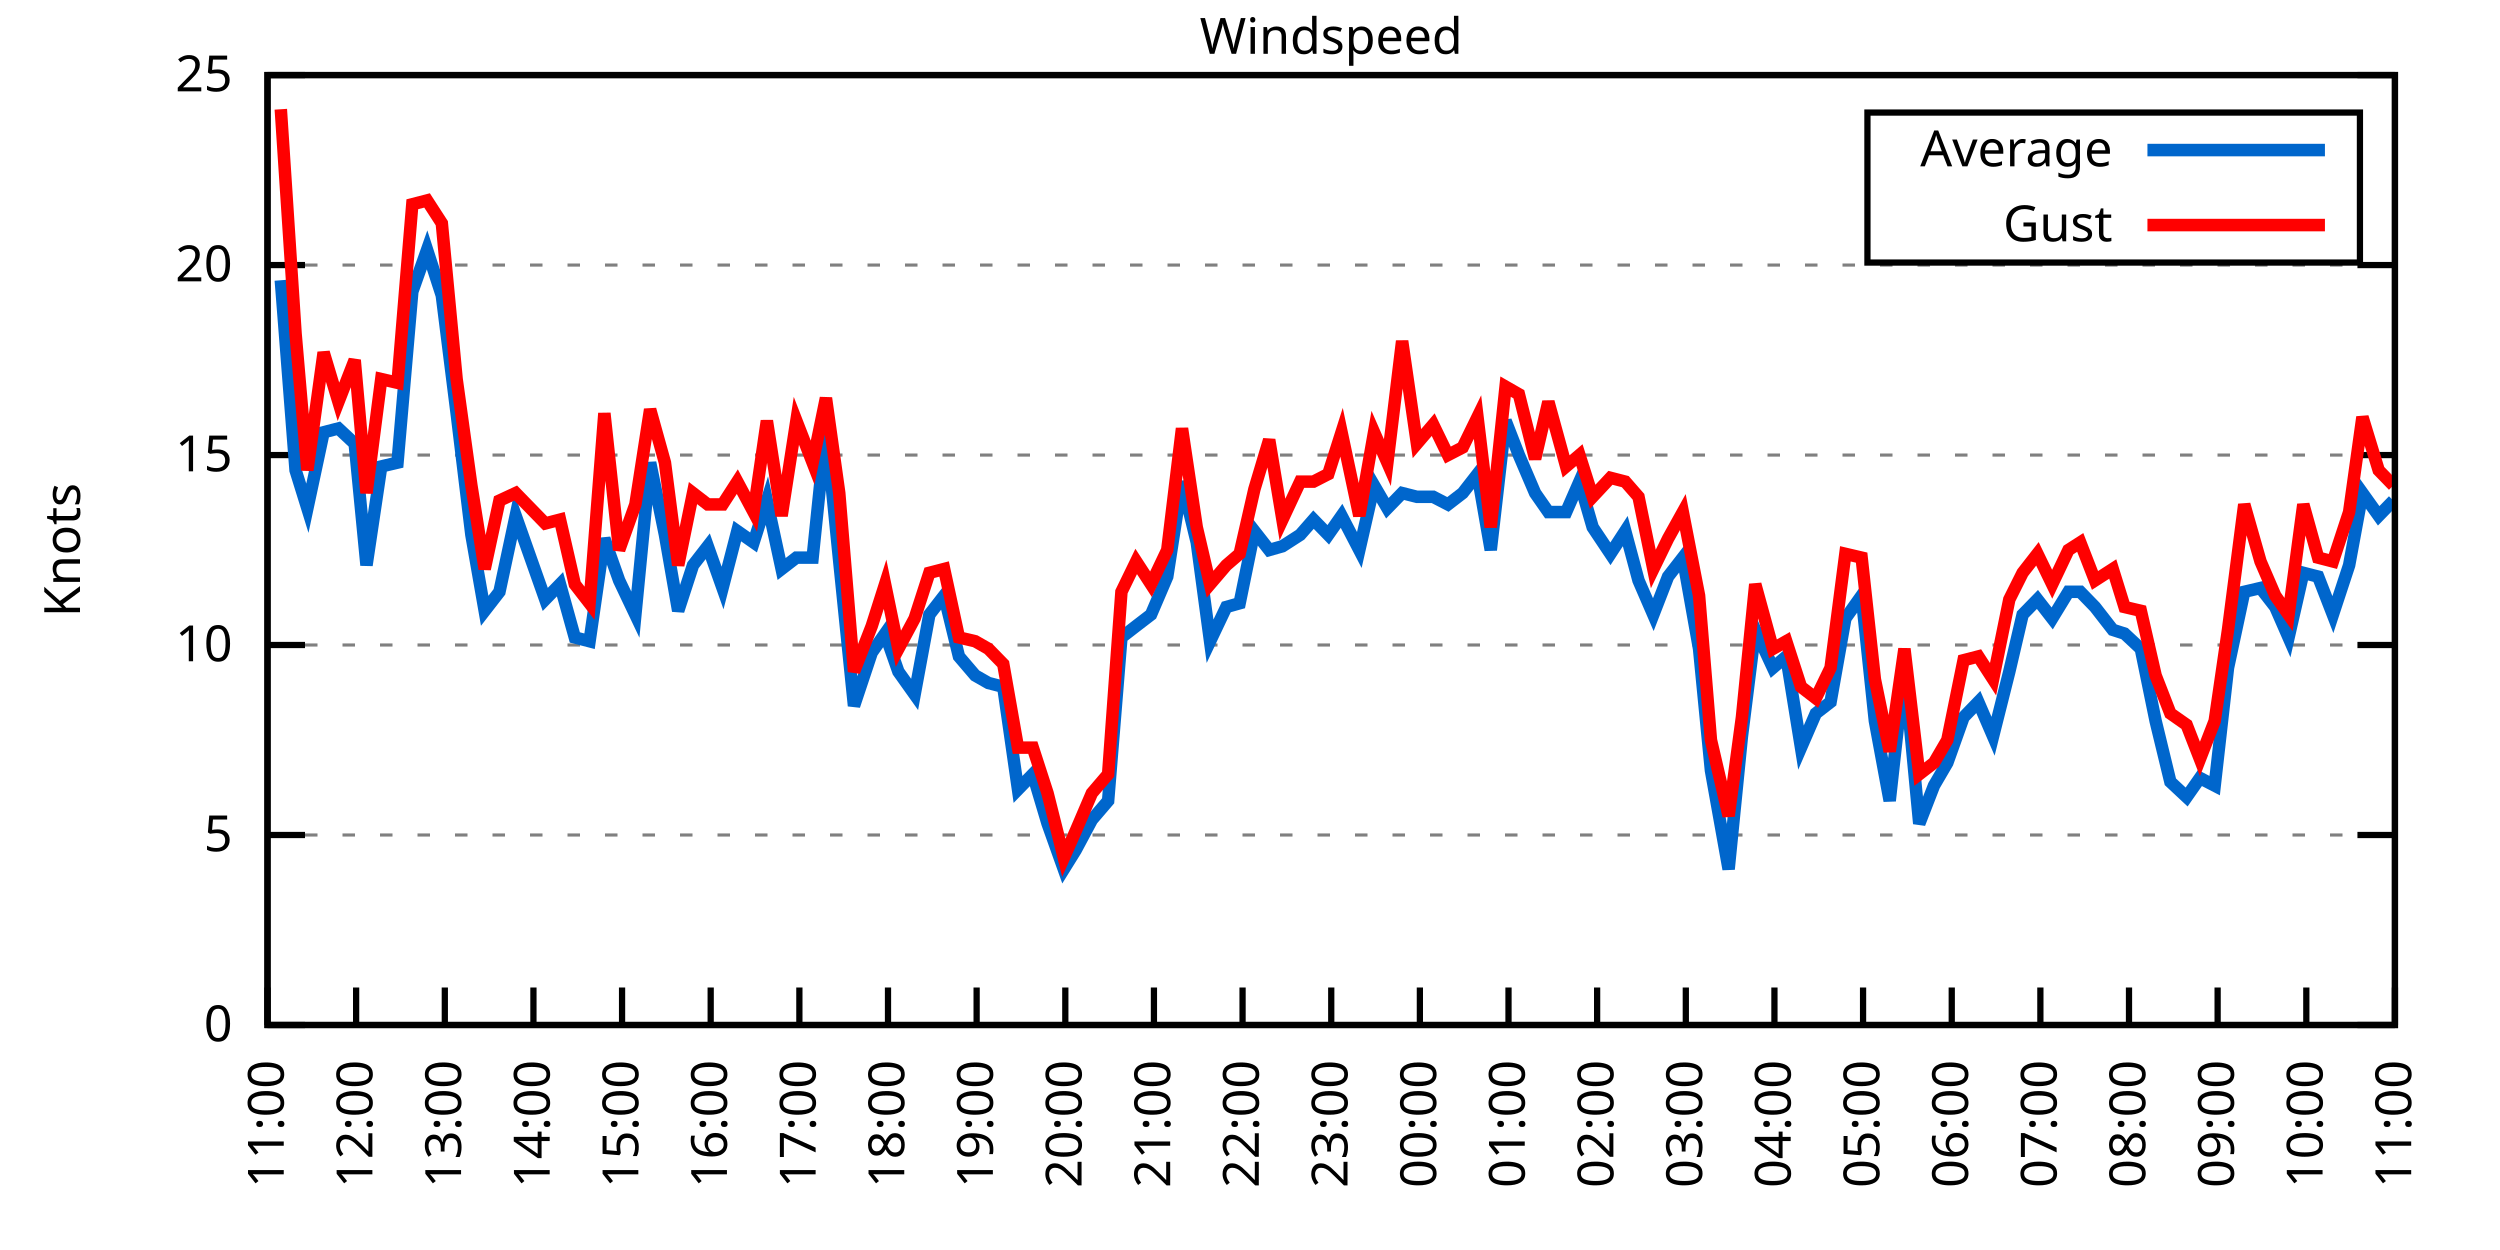
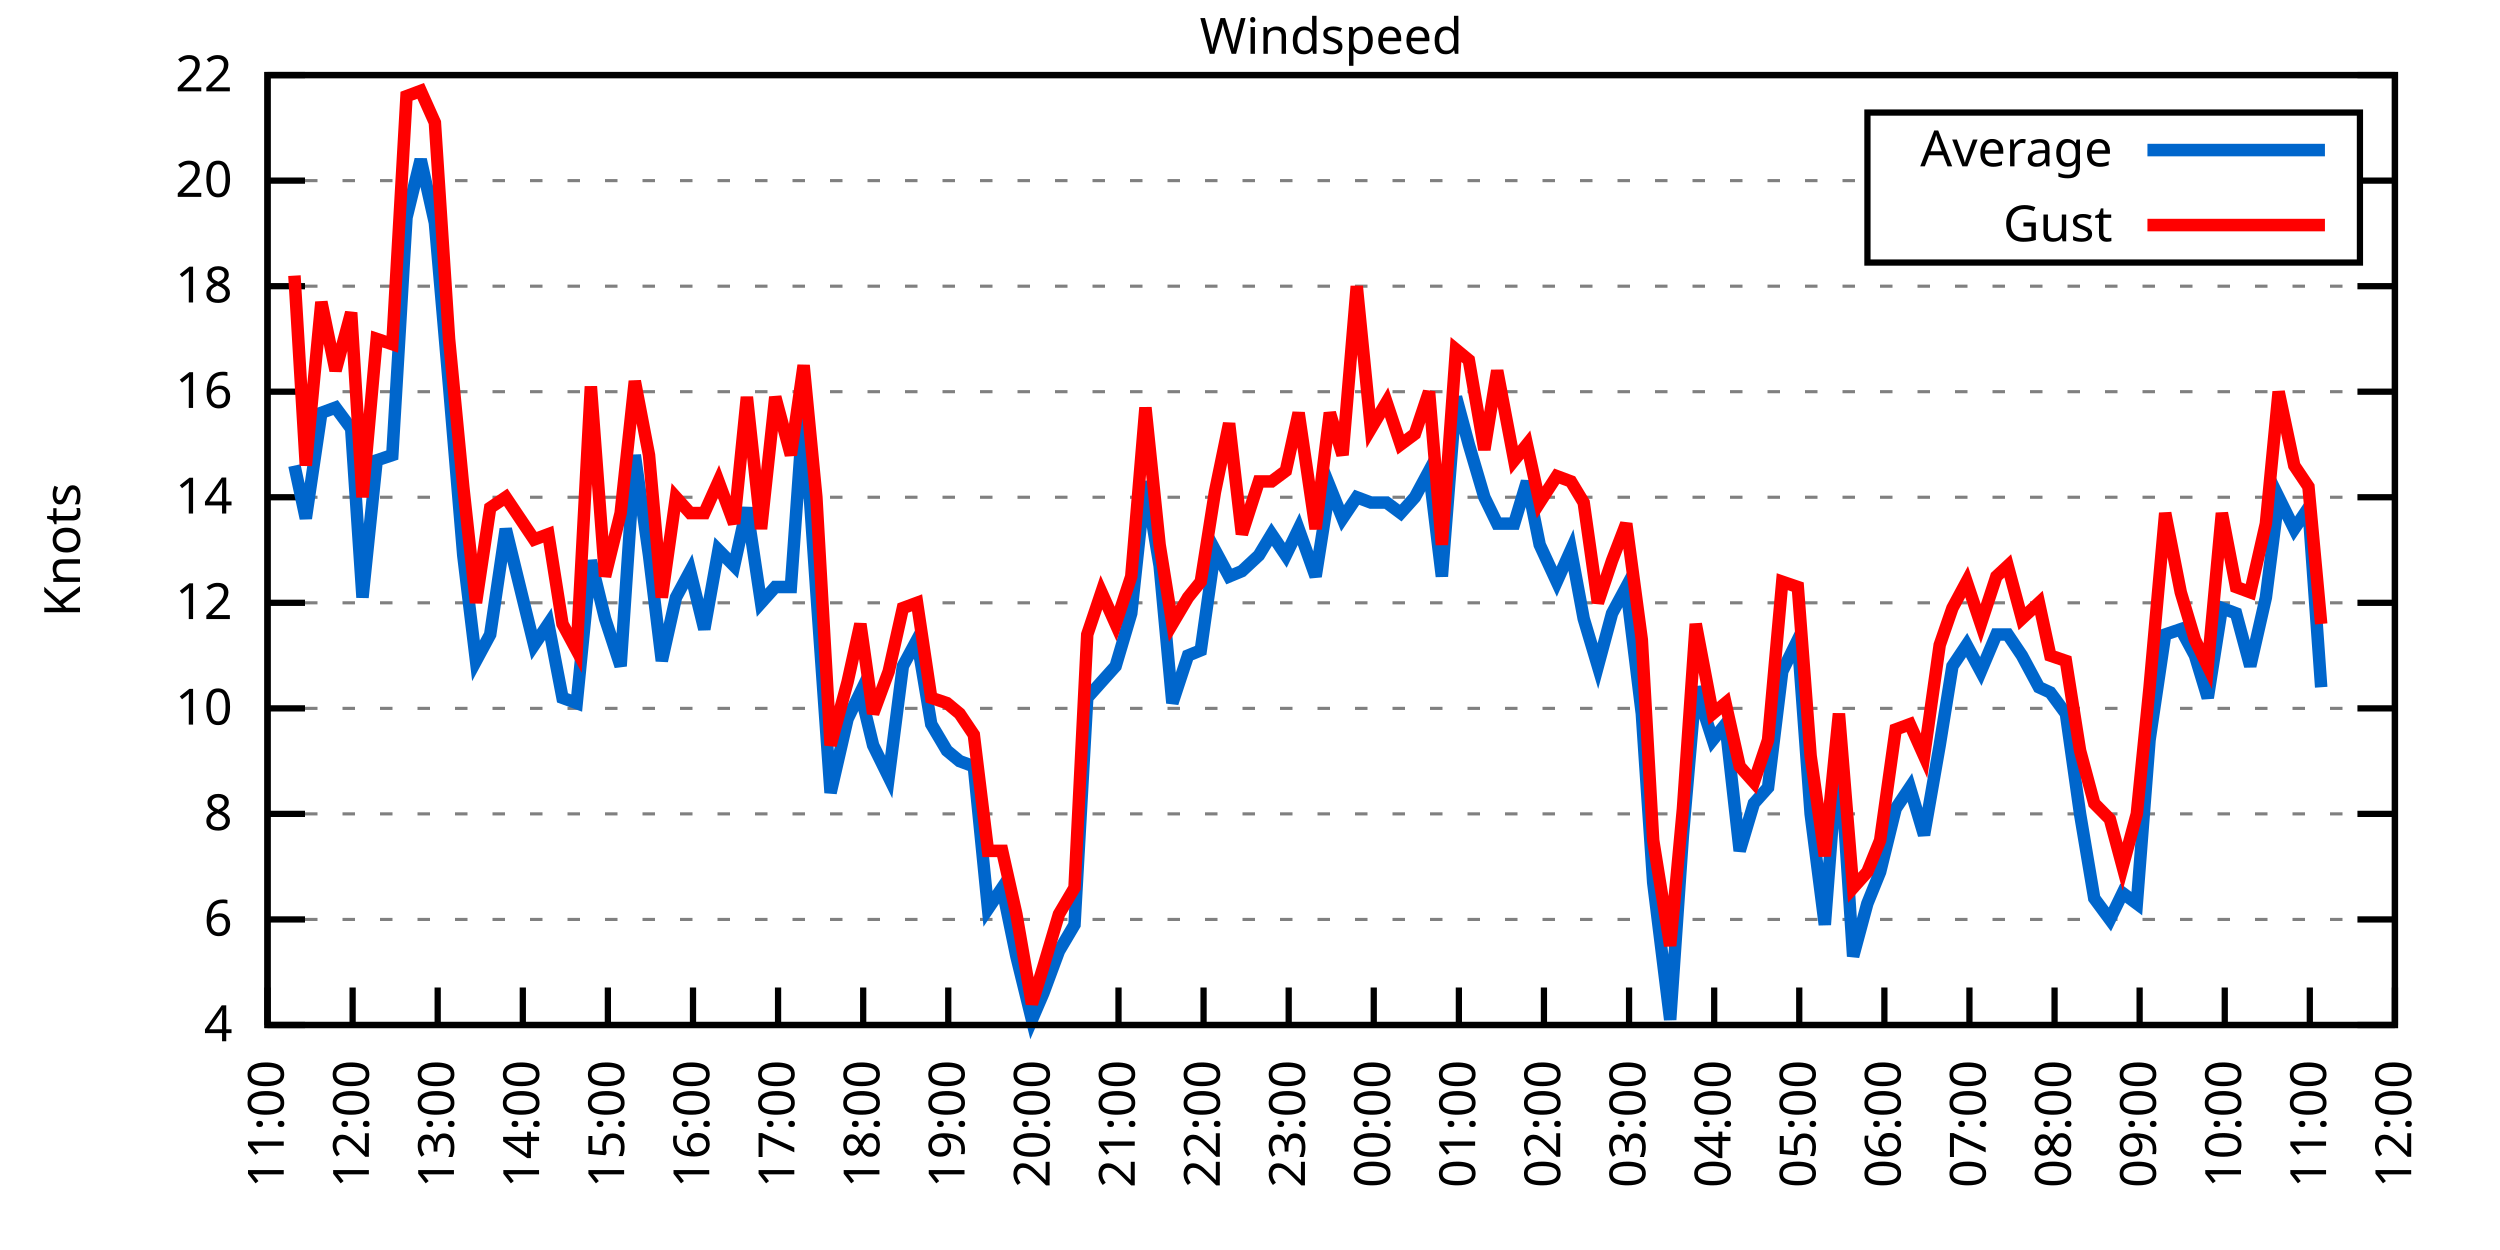
<svg xmlns="http://www.w3.org/2000/svg" xmlns:xlink="http://www.w3.org/1999/xlink" width="400" height="200" viewBox="0 0 400 200">
  <g id="gnuplot_canvas">
    <rect x="0" y="0" width="400" height="200" fill="none" />
    <defs>
      <circle id="gpDot" r="0.5" stroke-width="0.5" stroke="currentColor" />
      <path id="gpPt0" stroke-width="0.333" stroke="currentColor" d="M-1,0 h2 M0,-1 v2" />
      <path id="gpPt1" stroke-width="0.333" stroke="currentColor" d="M-1,-1 L1,1 M1,-1 L-1,1" />
      <path id="gpPt2" stroke-width="0.333" stroke="currentColor" d="M-1,0 L1,0 M0,-1 L0,1 M-1,-1 L1,1 M-1,1 L1,-1" />
      <rect id="gpPt3" stroke-width="0.333" stroke="currentColor" x="-1" y="-1" width="2" height="2" />
      <rect id="gpPt4" stroke-width="0.333" stroke="currentColor" fill="currentColor" x="-1" y="-1" width="2" height="2" />
      <circle id="gpPt5" stroke-width="0.333" stroke="currentColor" cx="0" cy="0" r="1" />
      <use xlink:href="#gpPt5" id="gpPt6" fill="currentColor" stroke="none" />
      <path id="gpPt7" stroke-width="0.333" stroke="currentColor" d="M0,-1.33 L-1.33,0.67 L1.33,0.67 z" />
      <use xlink:href="#gpPt7" id="gpPt8" fill="currentColor" stroke="none" />
      <use xlink:href="#gpPt7" id="gpPt9" stroke="currentColor" transform="rotate(180)" />
      <use xlink:href="#gpPt9" id="gpPt10" fill="currentColor" stroke="none" />
      <use xlink:href="#gpPt3" id="gpPt11" stroke="currentColor" transform="rotate(45)" />
      <use xlink:href="#gpPt11" id="gpPt12" fill="currentColor" stroke="none" />
      <path id="gpPt13" stroke-width="0.333" stroke="currentColor" d="M0,1.330 L1.265,0.411 L0.782,-1.067 L-0.782,-1.076 L-1.265,0.411 z" />
      <use xlink:href="#gpPt13" id="gpPt14" fill="currentColor" stroke="none" />
      <filter id="textbox" filterUnits="objectBoundingBox" x="0" y="0" height="1" width="1">
        <feFlood flood-color="white" flood-opacity="1" result="bgnd" />
        <feComposite in="SourceGraphic" in2="bgnd" operator="atop" />
      </filter>
      <filter id="greybox" filterUnits="objectBoundingBox" x="0" y="0" height="1" width="1">
        <feFlood flood-color="lightgrey" flood-opacity="1" result="grey" />
        <feComposite in="SourceGraphic" in2="grey" operator="atop" />
      </filter>
    </defs>
    <g fill="none" color="white" stroke="currentColor" stroke-width="1.00" stroke-linecap="butt" stroke-linejoin="miter">
</g>
    <g fill="none" color="black" stroke="currentColor" stroke-width="1.00" stroke-linecap="butt" stroke-linejoin="miter">
      <g stroke="none" shape-rendering="crispEdges">
        <polygon fill="rgb(255, 255, 255)" points="42.80,164.00 383.18,164.00 383.18,12.02 42.80,12.02 " />
      </g>
    </g>
    <g fill="none" color="black" stroke="currentColor" stroke-width="1.00" stroke-linecap="butt" stroke-linejoin="miter">
</g>
    <g fill="none" color="black" stroke="black" stroke-width="0.50" stroke-linecap="butt" stroke-linejoin="miter">
</g>
    <g fill="none" color="gray" stroke="currentColor" stroke-width="0.50" stroke-linecap="butt" stroke-linejoin="miter">
      <path stroke="gray" stroke-dasharray="2,4" class="gridline" d="M42.80,164.00 L383.19,164.00  " />
    </g>
    <g fill="none" color="gray" stroke="gray" stroke-width="1.00" stroke-linecap="butt" stroke-linejoin="miter">
</g>
    <g fill="none" color="black" stroke="currentColor" stroke-width="1.00" stroke-linecap="butt" stroke-linejoin="miter">
      <path stroke="black" d="M42.80,164.00 L48.80,164.00 M383.19,164.00 L377.19,164.00  " />
      <g transform="translate(37.20,166.60)" stroke="none" fill="black" font-family="Sans" font-size="8.00" text-anchor="end">
        <text>
-           <tspan font-family="Sans"> 0</tspan>
-         </text>
-       </g>
-     </g>
-     <g fill="none" color="black" stroke="currentColor" stroke-width="1.00" stroke-linecap="butt" stroke-linejoin="miter">
- </g>
-     <g fill="none" color="black" stroke="black" stroke-width="0.50" stroke-linecap="butt" stroke-linejoin="miter">
- </g>
-     <g fill="none" color="gray" stroke="currentColor" stroke-width="0.50" stroke-linecap="butt" stroke-linejoin="miter">
-       <path stroke="gray" stroke-dasharray="2,4" class="gridline" d="M42.80,133.60 L383.19,133.60  " />
-     </g>
-     <g fill="none" color="gray" stroke="gray" stroke-width="1.00" stroke-linecap="butt" stroke-linejoin="miter">
- </g>
-     <g fill="none" color="black" stroke="currentColor" stroke-width="1.00" stroke-linecap="butt" stroke-linejoin="miter">
-       <path stroke="black" d="M42.80,133.60 L48.80,133.60 M383.19,133.60 L377.19,133.60  " />
-       <g transform="translate(37.20,136.20)" stroke="none" fill="black" font-family="Sans" font-size="8.00" text-anchor="end">
-         <text>
-           <tspan font-family="Sans"> 5</tspan>
-         </text>
-       </g>
-     </g>
-     <g fill="none" color="black" stroke="currentColor" stroke-width="1.00" stroke-linecap="butt" stroke-linejoin="miter">
- </g>
-     <g fill="none" color="black" stroke="black" stroke-width="0.50" stroke-linecap="butt" stroke-linejoin="miter">
- </g>
-     <g fill="none" color="gray" stroke="currentColor" stroke-width="0.50" stroke-linecap="butt" stroke-linejoin="miter">
-       <path stroke="gray" stroke-dasharray="2,4" class="gridline" d="M42.80,103.20 L383.19,103.20  " />
-     </g>
-     <g fill="none" color="gray" stroke="gray" stroke-width="1.00" stroke-linecap="butt" stroke-linejoin="miter">
- </g>
-     <g fill="none" color="black" stroke="currentColor" stroke-width="1.00" stroke-linecap="butt" stroke-linejoin="miter">
-       <path stroke="black" d="M42.80,103.20 L48.80,103.20 M383.19,103.20 L377.19,103.20  " />
-       <g transform="translate(37.20,105.80)" stroke="none" fill="black" font-family="Sans" font-size="8.00" text-anchor="end">
+           <tspan font-family="Sans"> 4</tspan>
+         </text>
+       </g>
+     </g>
+     <g fill="none" color="black" stroke="currentColor" stroke-width="1.00" stroke-linecap="butt" stroke-linejoin="miter">
+ </g>
+     <g fill="none" color="black" stroke="black" stroke-width="0.50" stroke-linecap="butt" stroke-linejoin="miter">
+ </g>
+     <g fill="none" color="gray" stroke="currentColor" stroke-width="0.50" stroke-linecap="butt" stroke-linejoin="miter">
+       <path stroke="gray" stroke-dasharray="2,4" class="gridline" d="M42.80,147.11 L383.19,147.11  " />
+     </g>
+     <g fill="none" color="gray" stroke="gray" stroke-width="1.00" stroke-linecap="butt" stroke-linejoin="miter">
+ </g>
+     <g fill="none" color="black" stroke="currentColor" stroke-width="1.00" stroke-linecap="butt" stroke-linejoin="miter">
+       <path stroke="black" d="M42.80,147.11 L48.80,147.11 M383.19,147.11 L377.19,147.11  " />
+       <g transform="translate(37.20,149.71)" stroke="none" fill="black" font-family="Sans" font-size="8.00" text-anchor="end">
+         <text>
+           <tspan font-family="Sans"> 6</tspan>
+         </text>
+       </g>
+     </g>
+     <g fill="none" color="black" stroke="currentColor" stroke-width="1.00" stroke-linecap="butt" stroke-linejoin="miter">
+ </g>
+     <g fill="none" color="black" stroke="black" stroke-width="0.50" stroke-linecap="butt" stroke-linejoin="miter">
+ </g>
+     <g fill="none" color="gray" stroke="currentColor" stroke-width="0.50" stroke-linecap="butt" stroke-linejoin="miter">
+       <path stroke="gray" stroke-dasharray="2,4" class="gridline" d="M42.80,130.22 L383.19,130.22  " />
+     </g>
+     <g fill="none" color="gray" stroke="gray" stroke-width="1.00" stroke-linecap="butt" stroke-linejoin="miter">
+ </g>
+     <g fill="none" color="black" stroke="currentColor" stroke-width="1.00" stroke-linecap="butt" stroke-linejoin="miter">
+       <path stroke="black" d="M42.80,130.22 L48.80,130.22 M383.19,130.22 L377.19,130.22  " />
+       <g transform="translate(37.20,132.82)" stroke="none" fill="black" font-family="Sans" font-size="8.00" text-anchor="end">
+         <text>
+           <tspan font-family="Sans"> 8</tspan>
+         </text>
+       </g>
+     </g>
+     <g fill="none" color="black" stroke="currentColor" stroke-width="1.00" stroke-linecap="butt" stroke-linejoin="miter">
+ </g>
+     <g fill="none" color="black" stroke="black" stroke-width="0.50" stroke-linecap="butt" stroke-linejoin="miter">
+ </g>
+     <g fill="none" color="gray" stroke="currentColor" stroke-width="0.50" stroke-linecap="butt" stroke-linejoin="miter">
+       <path stroke="gray" stroke-dasharray="2,4" class="gridline" d="M42.80,113.34 L383.19,113.34  " />
+     </g>
+     <g fill="none" color="gray" stroke="gray" stroke-width="1.00" stroke-linecap="butt" stroke-linejoin="miter">
+ </g>
+     <g fill="none" color="black" stroke="currentColor" stroke-width="1.00" stroke-linecap="butt" stroke-linejoin="miter">
+       <path stroke="black" d="M42.80,113.34 L48.80,113.34 M383.19,113.34 L377.19,113.34  " />
+       <g transform="translate(37.20,115.94)" stroke="none" fill="black" font-family="Sans" font-size="8.00" text-anchor="end">
        <text>
          <tspan font-family="Sans"> 10</tspan>
        </text>
      </g>
    </g>
    <g fill="none" color="black" stroke="currentColor" stroke-width="1.00" stroke-linecap="butt" stroke-linejoin="miter">
</g>
    <g fill="none" color="black" stroke="black" stroke-width="0.50" stroke-linecap="butt" stroke-linejoin="miter">
</g>
    <g fill="none" color="gray" stroke="currentColor" stroke-width="0.50" stroke-linecap="butt" stroke-linejoin="miter">
-       <path stroke="gray" stroke-dasharray="2,4" class="gridline" d="M42.80,72.81 L383.19,72.81  " />
-     </g>
-     <g fill="none" color="gray" stroke="gray" stroke-width="1.00" stroke-linecap="butt" stroke-linejoin="miter">
- </g>
-     <g fill="none" color="black" stroke="currentColor" stroke-width="1.00" stroke-linecap="butt" stroke-linejoin="miter">
-       <path stroke="black" d="M42.80,72.81 L48.80,72.81 M383.19,72.81 L377.19,72.81  " />
-       <g transform="translate(37.20,75.41)" stroke="none" fill="black" font-family="Sans" font-size="8.00" text-anchor="end">
-         <text>
-           <tspan font-family="Sans"> 15</tspan>
-         </text>
-       </g>
-     </g>
-     <g fill="none" color="black" stroke="currentColor" stroke-width="1.00" stroke-linecap="butt" stroke-linejoin="miter">
- </g>
-     <g fill="none" color="black" stroke="black" stroke-width="0.50" stroke-linecap="butt" stroke-linejoin="miter">
- </g>
-     <g fill="none" color="gray" stroke="currentColor" stroke-width="0.50" stroke-linecap="butt" stroke-linejoin="miter">
-       <path stroke="gray" stroke-dasharray="2,4" class="gridline" d="M42.80,42.41 L383.19,42.41  " />
-     </g>
-     <g fill="none" color="gray" stroke="gray" stroke-width="1.00" stroke-linecap="butt" stroke-linejoin="miter">
- </g>
-     <g fill="none" color="black" stroke="currentColor" stroke-width="1.00" stroke-linecap="butt" stroke-linejoin="miter">
-       <path stroke="black" d="M42.80,42.41 L48.80,42.41 M383.19,42.41 L377.19,42.41  " />
-       <g transform="translate(37.20,45.01)" stroke="none" fill="black" font-family="Sans" font-size="8.00" text-anchor="end">
+       <path stroke="gray" stroke-dasharray="2,4" class="gridline" d="M42.80,96.45 L383.19,96.45  " />
+     </g>
+     <g fill="none" color="gray" stroke="gray" stroke-width="1.00" stroke-linecap="butt" stroke-linejoin="miter">
+ </g>
+     <g fill="none" color="black" stroke="currentColor" stroke-width="1.00" stroke-linecap="butt" stroke-linejoin="miter">
+       <path stroke="black" d="M42.80,96.45 L48.80,96.45 M383.19,96.45 L377.19,96.45  " />
+       <g transform="translate(37.20,99.05)" stroke="none" fill="black" font-family="Sans" font-size="8.00" text-anchor="end">
+         <text>
+           <tspan font-family="Sans"> 12</tspan>
+         </text>
+       </g>
+     </g>
+     <g fill="none" color="black" stroke="currentColor" stroke-width="1.00" stroke-linecap="butt" stroke-linejoin="miter">
+ </g>
+     <g fill="none" color="black" stroke="black" stroke-width="0.50" stroke-linecap="butt" stroke-linejoin="miter">
+ </g>
+     <g fill="none" color="gray" stroke="currentColor" stroke-width="0.50" stroke-linecap="butt" stroke-linejoin="miter">
+       <path stroke="gray" stroke-dasharray="2,4" class="gridline" d="M42.80,79.56 L383.19,79.56  " />
+     </g>
+     <g fill="none" color="gray" stroke="gray" stroke-width="1.00" stroke-linecap="butt" stroke-linejoin="miter">
+ </g>
+     <g fill="none" color="black" stroke="currentColor" stroke-width="1.00" stroke-linecap="butt" stroke-linejoin="miter">
+       <path stroke="black" d="M42.80,79.56 L48.80,79.56 M383.19,79.56 L377.19,79.56  " />
+       <g transform="translate(37.20,82.16)" stroke="none" fill="black" font-family="Sans" font-size="8.00" text-anchor="end">
+         <text>
+           <tspan font-family="Sans"> 14</tspan>
+         </text>
+       </g>
+     </g>
+     <g fill="none" color="black" stroke="currentColor" stroke-width="1.00" stroke-linecap="butt" stroke-linejoin="miter">
+ </g>
+     <g fill="none" color="black" stroke="black" stroke-width="0.50" stroke-linecap="butt" stroke-linejoin="miter">
+ </g>
+     <g fill="none" color="gray" stroke="currentColor" stroke-width="0.50" stroke-linecap="butt" stroke-linejoin="miter">
+       <path stroke="gray" stroke-dasharray="2,4" class="gridline" d="M42.80,62.67 L383.19,62.67  " />
+     </g>
+     <g fill="none" color="gray" stroke="gray" stroke-width="1.00" stroke-linecap="butt" stroke-linejoin="miter">
+ </g>
+     <g fill="none" color="black" stroke="currentColor" stroke-width="1.00" stroke-linecap="butt" stroke-linejoin="miter">
+       <path stroke="black" d="M42.80,62.67 L48.80,62.67 M383.19,62.67 L377.19,62.67  " />
+       <g transform="translate(37.20,65.27)" stroke="none" fill="black" font-family="Sans" font-size="8.00" text-anchor="end">
+         <text>
+           <tspan font-family="Sans"> 16</tspan>
+         </text>
+       </g>
+     </g>
+     <g fill="none" color="black" stroke="currentColor" stroke-width="1.00" stroke-linecap="butt" stroke-linejoin="miter">
+ </g>
+     <g fill="none" color="black" stroke="black" stroke-width="0.50" stroke-linecap="butt" stroke-linejoin="miter">
+ </g>
+     <g fill="none" color="gray" stroke="currentColor" stroke-width="0.50" stroke-linecap="butt" stroke-linejoin="miter">
+       <path stroke="gray" stroke-dasharray="2,4" class="gridline" d="M42.80,45.79 L383.19,45.79  " />
+     </g>
+     <g fill="none" color="gray" stroke="gray" stroke-width="1.00" stroke-linecap="butt" stroke-linejoin="miter">
+ </g>
+     <g fill="none" color="black" stroke="currentColor" stroke-width="1.00" stroke-linecap="butt" stroke-linejoin="miter">
+       <path stroke="black" d="M42.80,45.79 L48.80,45.79 M383.19,45.79 L377.19,45.79  " />
+       <g transform="translate(37.20,48.39)" stroke="none" fill="black" font-family="Sans" font-size="8.00" text-anchor="end">
+         <text>
+           <tspan font-family="Sans"> 18</tspan>
+         </text>
+       </g>
+     </g>
+     <g fill="none" color="black" stroke="currentColor" stroke-width="1.00" stroke-linecap="butt" stroke-linejoin="miter">
+ </g>
+     <g fill="none" color="black" stroke="black" stroke-width="0.50" stroke-linecap="butt" stroke-linejoin="miter">
+ </g>
+     <g fill="none" color="gray" stroke="currentColor" stroke-width="0.50" stroke-linecap="butt" stroke-linejoin="miter">
+       <path stroke="gray" stroke-dasharray="2,4" class="gridline" d="M42.80,28.90 L298.79,28.90 M377.59,28.90 L383.19,28.90  " />
+     </g>
+     <g fill="none" color="gray" stroke="gray" stroke-width="1.00" stroke-linecap="butt" stroke-linejoin="miter">
+ </g>
+     <g fill="none" color="black" stroke="currentColor" stroke-width="1.00" stroke-linecap="butt" stroke-linejoin="miter">
+       <path stroke="black" d="M42.80,28.90 L48.80,28.90 M383.19,28.90 L377.19,28.90  " />
+       <g transform="translate(37.20,31.50)" stroke="none" fill="black" font-family="Sans" font-size="8.00" text-anchor="end">
        <text>
          <tspan font-family="Sans"> 20</tspan>
        </text>
      </g>
    </g>
    <g fill="none" color="black" stroke="currentColor" stroke-width="1.00" stroke-linecap="butt" stroke-linejoin="miter">
</g>
    <g fill="none" color="black" stroke="black" stroke-width="0.50" stroke-linecap="butt" stroke-linejoin="miter">
</g>
    <g fill="none" color="gray" stroke="currentColor" stroke-width="0.50" stroke-linecap="butt" stroke-linejoin="miter">
      <path stroke="gray" stroke-dasharray="2,4" class="gridline" d="M42.80,12.01 L383.19,12.01  " />
    </g>
    <g fill="none" color="gray" stroke="gray" stroke-width="1.00" stroke-linecap="butt" stroke-linejoin="miter">
</g>
    <g fill="none" color="black" stroke="currentColor" stroke-width="1.00" stroke-linecap="butt" stroke-linejoin="miter">
      <path stroke="black" d="M42.80,12.01 L48.80,12.01 M383.19,12.01 L377.19,12.01  " />
      <g transform="translate(37.20,14.61)" stroke="none" fill="black" font-family="Sans" font-size="8.00" text-anchor="end">
        <text>
-           <tspan font-family="Sans"> 25</tspan>
+           <tspan font-family="Sans"> 22</tspan>
        </text>
      </g>
    </g>
    <g fill="none" color="black" stroke="currentColor" stroke-width="1.00" stroke-linecap="butt" stroke-linejoin="miter">
      <path stroke="black" d="M42.80,164.00 L42.80,158.00  " />
      <g transform="translate(45.40,169.60) rotate(270.00)" stroke="none" fill="black" font-family="Sans" font-size="8.00" text-anchor="end">
        <text>
          <tspan font-family="Sans">11:00</tspan>
        </text>
      </g>
    </g>
    <g fill="none" color="black" stroke="currentColor" stroke-width="1.00" stroke-linecap="butt" stroke-linejoin="miter">
-       <path stroke="black" d="M56.98,164.00 L56.98,158.00  " />
-       <g transform="translate(59.58,169.60) rotate(270.00)" stroke="none" fill="black" font-family="Sans" font-size="8.00" text-anchor="end">
+       <path stroke="black" d="M56.42,164.00 L56.42,158.00  " />
+       <g transform="translate(59.02,169.60) rotate(270.00)" stroke="none" fill="black" font-family="Sans" font-size="8.00" text-anchor="end">
        <text>
          <tspan font-family="Sans">12:00</tspan>
        </text>
      </g>
    </g>
    <g fill="none" color="black" stroke="currentColor" stroke-width="1.00" stroke-linecap="butt" stroke-linejoin="miter">
-       <path stroke="black" d="M71.17,164.00 L71.17,158.00  " />
-       <g transform="translate(73.77,169.60) rotate(270.00)" stroke="none" fill="black" font-family="Sans" font-size="8.00" text-anchor="end">
+       <path stroke="black" d="M70.03,164.00 L70.03,158.00  " />
+       <g transform="translate(72.63,169.60) rotate(270.00)" stroke="none" fill="black" font-family="Sans" font-size="8.00" text-anchor="end">
        <text>
          <tspan font-family="Sans">13:00</tspan>
        </text>
      </g>
    </g>
    <g fill="none" color="black" stroke="currentColor" stroke-width="1.00" stroke-linecap="butt" stroke-linejoin="miter">
-       <path stroke="black" d="M85.35,164.00 L85.35,158.00  " />
-       <g transform="translate(87.95,169.60) rotate(270.00)" stroke="none" fill="black" font-family="Sans" font-size="8.00" text-anchor="end">
+       <path stroke="black" d="M83.65,164.00 L83.65,158.00  " />
+       <g transform="translate(86.25,169.60) rotate(270.00)" stroke="none" fill="black" font-family="Sans" font-size="8.00" text-anchor="end">
        <text>
          <tspan font-family="Sans">14:00</tspan>
        </text>
      </g>
    </g>
    <g fill="none" color="black" stroke="currentColor" stroke-width="1.00" stroke-linecap="butt" stroke-linejoin="miter">
-       <path stroke="black" d="M99.53,164.00 L99.53,158.00  " />
-       <g transform="translate(102.13,169.60) rotate(270.00)" stroke="none" fill="black" font-family="Sans" font-size="8.00" text-anchor="end">
+       <path stroke="black" d="M97.26,164.00 L97.26,158.00  " />
+       <g transform="translate(99.86,169.60) rotate(270.00)" stroke="none" fill="black" font-family="Sans" font-size="8.00" text-anchor="end">
        <text>
          <tspan font-family="Sans">15:00</tspan>
        </text>
      </g>
    </g>
    <g fill="none" color="black" stroke="currentColor" stroke-width="1.00" stroke-linecap="butt" stroke-linejoin="miter">
-       <path stroke="black" d="M113.71,164.00 L113.71,158.00  " />
-       <g transform="translate(116.31,169.60) rotate(270.00)" stroke="none" fill="black" font-family="Sans" font-size="8.00" text-anchor="end">
+       <path stroke="black" d="M110.88,164.00 L110.88,158.00  " />
+       <g transform="translate(113.48,169.60) rotate(270.00)" stroke="none" fill="black" font-family="Sans" font-size="8.00" text-anchor="end">
        <text>
          <tspan font-family="Sans">16:00</tspan>
        </text>
      </g>
    </g>
    <g fill="none" color="black" stroke="currentColor" stroke-width="1.00" stroke-linecap="butt" stroke-linejoin="miter">
-       <path stroke="black" d="M127.90,164.00 L127.90,158.00  " />
-       <g transform="translate(130.50,169.60) rotate(270.00)" stroke="none" fill="black" font-family="Sans" font-size="8.00" text-anchor="end">
+       <path stroke="black" d="M124.49,164.00 L124.49,158.00  " />
+       <g transform="translate(127.09,169.60) rotate(270.00)" stroke="none" fill="black" font-family="Sans" font-size="8.00" text-anchor="end">
        <text>
          <tspan font-family="Sans">17:00</tspan>
        </text>
      </g>
    </g>
    <g fill="none" color="black" stroke="currentColor" stroke-width="1.00" stroke-linecap="butt" stroke-linejoin="miter">
-       <path stroke="black" d="M142.08,164.00 L142.08,158.00  " />
-       <g transform="translate(144.68,169.60) rotate(270.00)" stroke="none" fill="black" font-family="Sans" font-size="8.00" text-anchor="end">
+       <path stroke="black" d="M138.11,164.00 L138.11,158.00  " />
+       <g transform="translate(140.71,169.60) rotate(270.00)" stroke="none" fill="black" font-family="Sans" font-size="8.00" text-anchor="end">
        <text>
          <tspan font-family="Sans">18:00</tspan>
        </text>
      </g>
    </g>
    <g fill="none" color="black" stroke="currentColor" stroke-width="1.00" stroke-linecap="butt" stroke-linejoin="miter">
-       <path stroke="black" d="M156.26,164.00 L156.26,158.00  " />
-       <g transform="translate(158.86,169.60) rotate(270.00)" stroke="none" fill="black" font-family="Sans" font-size="8.00" text-anchor="end">
+       <path stroke="black" d="M151.72,164.00 L151.72,158.00  " />
+       <g transform="translate(154.32,169.60) rotate(270.00)" stroke="none" fill="black" font-family="Sans" font-size="8.00" text-anchor="end">
        <text>
          <tspan font-family="Sans">19:00</tspan>
        </text>
      </g>
    </g>
    <g fill="none" color="black" stroke="currentColor" stroke-width="1.00" stroke-linecap="butt" stroke-linejoin="miter">
-       <path stroke="black" d="M170.45,164.00 L170.45,158.00  " />
-       <g transform="translate(173.05,169.60) rotate(270.00)" stroke="none" fill="black" font-family="Sans" font-size="8.00" text-anchor="end">
+       <path stroke="black" d="M165.34,164.00 L165.34,158.00  " />
+       <g transform="translate(167.94,169.60) rotate(270.00)" stroke="none" fill="black" font-family="Sans" font-size="8.00" text-anchor="end">
        <text>
          <tspan font-family="Sans">20:00</tspan>
        </text>
      </g>
    </g>
    <g fill="none" color="black" stroke="currentColor" stroke-width="1.00" stroke-linecap="butt" stroke-linejoin="miter">
-       <path stroke="black" d="M184.63,164.00 L184.63,158.00  " />
-       <g transform="translate(187.23,169.60) rotate(270.00)" stroke="none" fill="black" font-family="Sans" font-size="8.00" text-anchor="end">
+       <path stroke="black" d="M178.96,164.00 L178.96,158.00  " />
+       <g transform="translate(181.56,169.60) rotate(270.00)" stroke="none" fill="black" font-family="Sans" font-size="8.00" text-anchor="end">
        <text>
          <tspan font-family="Sans">21:00</tspan>
        </text>
      </g>
    </g>
    <g fill="none" color="black" stroke="currentColor" stroke-width="1.00" stroke-linecap="butt" stroke-linejoin="miter">
-       <path stroke="black" d="M198.81,164.00 L198.81,158.00  " />
-       <g transform="translate(201.41,169.60) rotate(270.00)" stroke="none" fill="black" font-family="Sans" font-size="8.00" text-anchor="end">
+       <path stroke="black" d="M192.57,164.00 L192.57,158.00  " />
+       <g transform="translate(195.17,169.60) rotate(270.00)" stroke="none" fill="black" font-family="Sans" font-size="8.00" text-anchor="end">
        <text>
          <tspan font-family="Sans">22:00</tspan>
        </text>
      </g>
    </g>
    <g fill="none" color="black" stroke="currentColor" stroke-width="1.00" stroke-linecap="butt" stroke-linejoin="miter">
-       <path stroke="black" d="M213.00,164.00 L213.00,158.00  " />
-       <g transform="translate(215.60,169.60) rotate(270.00)" stroke="none" fill="black" font-family="Sans" font-size="8.00" text-anchor="end">
+       <path stroke="black" d="M206.19,164.00 L206.19,158.00  " />
+       <g transform="translate(208.79,169.60) rotate(270.00)" stroke="none" fill="black" font-family="Sans" font-size="8.00" text-anchor="end">
        <text>
          <tspan font-family="Sans">23:00</tspan>
        </text>
      </g>
    </g>
    <g fill="none" color="black" stroke="currentColor" stroke-width="1.00" stroke-linecap="butt" stroke-linejoin="miter">
-       <path stroke="black" d="M227.18,164.00 L227.18,158.00  " />
-       <g transform="translate(229.78,169.60) rotate(270.00)" stroke="none" fill="black" font-family="Sans" font-size="8.00" text-anchor="end">
+       <path stroke="black" d="M219.80,164.00 L219.80,158.00  " />
+       <g transform="translate(222.40,169.60) rotate(270.00)" stroke="none" fill="black" font-family="Sans" font-size="8.00" text-anchor="end">
        <text>
          <tspan font-family="Sans">00:00</tspan>
        </text>
      </g>
    </g>
    <g fill="none" color="black" stroke="currentColor" stroke-width="1.00" stroke-linecap="butt" stroke-linejoin="miter">
-       <path stroke="black" d="M241.36,164.00 L241.36,158.00  " />
-       <g transform="translate(243.96,169.60) rotate(270.00)" stroke="none" fill="black" font-family="Sans" font-size="8.00" text-anchor="end">
+       <path stroke="black" d="M233.42,164.00 L233.42,158.00  " />
+       <g transform="translate(236.02,169.60) rotate(270.00)" stroke="none" fill="black" font-family="Sans" font-size="8.00" text-anchor="end">
        <text>
          <tspan font-family="Sans">01:00</tspan>
        </text>
      </g>
    </g>
    <g fill="none" color="black" stroke="currentColor" stroke-width="1.00" stroke-linecap="butt" stroke-linejoin="miter">
-       <path stroke="black" d="M255.54,164.00 L255.54,158.00  " />
-       <g transform="translate(258.14,169.60) rotate(270.00)" stroke="none" fill="black" font-family="Sans" font-size="8.00" text-anchor="end">
+       <path stroke="black" d="M247.03,164.00 L247.03,158.00  " />
+       <g transform="translate(249.63,169.60) rotate(270.00)" stroke="none" fill="black" font-family="Sans" font-size="8.00" text-anchor="end">
        <text>
          <tspan font-family="Sans">02:00</tspan>
        </text>
      </g>
    </g>
    <g fill="none" color="black" stroke="currentColor" stroke-width="1.00" stroke-linecap="butt" stroke-linejoin="miter">
-       <path stroke="black" d="M269.73,164.00 L269.73,158.00  " />
-       <g transform="translate(272.33,169.60) rotate(270.00)" stroke="none" fill="black" font-family="Sans" font-size="8.00" text-anchor="end">
+       <path stroke="black" d="M260.65,164.00 L260.65,158.00  " />
+       <g transform="translate(263.25,169.60) rotate(270.00)" stroke="none" fill="black" font-family="Sans" font-size="8.00" text-anchor="end">
        <text>
          <tspan font-family="Sans">03:00</tspan>
        </text>
      </g>
    </g>
    <g fill="none" color="black" stroke="currentColor" stroke-width="1.00" stroke-linecap="butt" stroke-linejoin="miter">
-       <path stroke="black" d="M283.91,164.00 L283.91,158.00  " />
-       <g transform="translate(286.51,169.60) rotate(270.00)" stroke="none" fill="black" font-family="Sans" font-size="8.00" text-anchor="end">
+       <path stroke="black" d="M274.27,164.00 L274.27,158.00  " />
+       <g transform="translate(276.87,169.60) rotate(270.00)" stroke="none" fill="black" font-family="Sans" font-size="8.00" text-anchor="end">
        <text>
          <tspan font-family="Sans">04:00</tspan>
        </text>
      </g>
    </g>
    <g fill="none" color="black" stroke="currentColor" stroke-width="1.00" stroke-linecap="butt" stroke-linejoin="miter">
-       <path stroke="black" d="M298.09,164.00 L298.09,158.00  " />
-       <g transform="translate(300.69,169.60) rotate(270.00)" stroke="none" fill="black" font-family="Sans" font-size="8.00" text-anchor="end">
+       <path stroke="black" d="M287.88,164.00 L287.88,158.00  " />
+       <g transform="translate(290.48,169.60) rotate(270.00)" stroke="none" fill="black" font-family="Sans" font-size="8.00" text-anchor="end">
        <text>
          <tspan font-family="Sans">05:00</tspan>
        </text>
      </g>
    </g>
    <g fill="none" color="black" stroke="currentColor" stroke-width="1.00" stroke-linecap="butt" stroke-linejoin="miter">
-       <path stroke="black" d="M312.28,164.00 L312.28,158.00  " />
-       <g transform="translate(314.88,169.60) rotate(270.00)" stroke="none" fill="black" font-family="Sans" font-size="8.00" text-anchor="end">
+       <path stroke="black" d="M301.50,164.00 L301.50,158.00  " />
+       <g transform="translate(304.10,169.60) rotate(270.00)" stroke="none" fill="black" font-family="Sans" font-size="8.00" text-anchor="end">
        <text>
          <tspan font-family="Sans">06:00</tspan>
        </text>
      </g>
    </g>
    <g fill="none" color="black" stroke="currentColor" stroke-width="1.00" stroke-linecap="butt" stroke-linejoin="miter">
-       <path stroke="black" d="M326.46,164.00 L326.46,158.00  " />
-       <g transform="translate(329.06,169.60) rotate(270.00)" stroke="none" fill="black" font-family="Sans" font-size="8.00" text-anchor="end">
+       <path stroke="black" d="M315.11,164.00 L315.11,158.00  " />
+       <g transform="translate(317.71,169.60) rotate(270.00)" stroke="none" fill="black" font-family="Sans" font-size="8.00" text-anchor="end">
        <text>
          <tspan font-family="Sans">07:00</tspan>
        </text>
      </g>
    </g>
    <g fill="none" color="black" stroke="currentColor" stroke-width="1.00" stroke-linecap="butt" stroke-linejoin="miter">
-       <path stroke="black" d="M340.64,164.00 L340.64,158.00  " />
-       <g transform="translate(343.24,169.60) rotate(270.00)" stroke="none" fill="black" font-family="Sans" font-size="8.00" text-anchor="end">
+       <path stroke="black" d="M328.73,164.00 L328.73,158.00  " />
+       <g transform="translate(331.33,169.60) rotate(270.00)" stroke="none" fill="black" font-family="Sans" font-size="8.00" text-anchor="end">
        <text>
          <tspan font-family="Sans">08:00</tspan>
        </text>
      </g>
    </g>
    <g fill="none" color="black" stroke="currentColor" stroke-width="1.00" stroke-linecap="butt" stroke-linejoin="miter">
-       <path stroke="black" d="M354.82,164.00 L354.82,158.00  " />
-       <g transform="translate(357.42,169.60) rotate(270.00)" stroke="none" fill="black" font-family="Sans" font-size="8.00" text-anchor="end">
+       <path stroke="black" d="M342.34,164.00 L342.34,158.00  " />
+       <g transform="translate(344.94,169.60) rotate(270.00)" stroke="none" fill="black" font-family="Sans" font-size="8.00" text-anchor="end">
        <text>
          <tspan font-family="Sans">09:00</tspan>
        </text>
      </g>
    </g>
    <g fill="none" color="black" stroke="currentColor" stroke-width="1.00" stroke-linecap="butt" stroke-linejoin="miter">
-       <path stroke="black" d="M369.01,164.00 L369.01,158.00  " />
-       <g transform="translate(371.61,169.60) rotate(270.00)" stroke="none" fill="black" font-family="Sans" font-size="8.00" text-anchor="end">
+       <path stroke="black" d="M355.96,164.00 L355.96,158.00  " />
+       <g transform="translate(358.56,169.60) rotate(270.00)" stroke="none" fill="black" font-family="Sans" font-size="8.00" text-anchor="end">
        <text>
          <tspan font-family="Sans">10:00</tspan>
+         </text>
+       </g>
+     </g>
+     <g fill="none" color="black" stroke="currentColor" stroke-width="1.00" stroke-linecap="butt" stroke-linejoin="miter">
+       <path stroke="black" d="M369.57,164.00 L369.57,158.00  " />
+       <g transform="translate(372.17,169.60) rotate(270.00)" stroke="none" fill="black" font-family="Sans" font-size="8.00" text-anchor="end">
+         <text>
+           <tspan font-family="Sans">11:00</tspan>
        </text>
      </g>
    </g>
    <g fill="none" color="black" stroke="currentColor" stroke-width="1.00" stroke-linecap="butt" stroke-linejoin="miter">
      <path stroke="black" d="M383.19,164.00 L383.19,158.00  " />
      <g transform="translate(385.79,169.60) rotate(270.00)" stroke="none" fill="black" font-family="Sans" font-size="8.00" text-anchor="end">
        <text>
-           <tspan font-family="Sans">11:00</tspan>
+           <tspan font-family="Sans">12:00</tspan>
        </text>
      </g>
    </g>
    <g fill="none" color="black" stroke="currentColor" stroke-width="1.00" stroke-linecap="butt" stroke-linejoin="miter">
</g>
    <g fill="none" color="black" stroke="currentColor" stroke-width="1.00" stroke-linecap="butt" stroke-linejoin="miter">
      <path stroke="black" d="M42.80,12.01 L42.80,164.00 L383.19,164.00 L383.19,12.01 L42.80,12.01 Z  " />
    </g>
    <g fill="none" color="black" stroke="currentColor" stroke-width="1.00" stroke-linecap="butt" stroke-linejoin="miter">
</g>
    <g fill="none" color="black" stroke="currentColor" stroke-width="1.00" stroke-linecap="butt" stroke-linejoin="miter">
      <path stroke="black" d="M298.79,42.01 L298.79,18.01 L377.59,18.01 L377.59,42.01 L298.79,42.01 Z  " />
    </g>
    <g id="Windspeed_plot_1">
      <g fill="none" color="white" stroke="black" stroke-width="2.00" stroke-linecap="butt" stroke-linejoin="miter">
</g>
      <g fill="none" color="black" stroke="currentColor" stroke-width="2.00" stroke-linecap="butt" stroke-linejoin="miter">
        <g transform="translate(337.99,26.61)" stroke="none" fill="black" font-family="Sans" font-size="8.00" text-anchor="end">
          <text>
            <tspan font-family="Sans">Average</tspan>
          </text>
        </g>
      </g>
      <g fill="none" color="black" stroke="currentColor" stroke-width="2.00" stroke-linecap="butt" stroke-linejoin="miter">
-         <path stroke="rgb(  0, 102, 204)" d="M343.59,24.01 L371.99,24.01 M44.93,44.84 L47.29,75.24 L49.18,81.32 L51.78,69.16 L54.15,68.55 L56.75,70.98   L58.64,90.44 L61.00,74.63 L63.60,74.02 L65.97,46.66 L68.33,39.98 L70.69,47.27 L73.06,66.12 L75.42,85.57   L77.55,97.73 L79.91,94.69 L82.51,82.53 L87.24,95.91 L89.60,93.48 L91.97,101.99 L94.33,102.60 L96.70,86.18   L99.06,92.87 L101.66,98.34 L104.02,74.02 L106.39,85.57 L108.51,97.73 L110.88,90.44 L113.24,87.40 L115.61,94.08   L117.97,84.97 L120.57,86.79 L122.70,80.10 L125.06,91.04 L127.42,89.22 L130.02,89.22 L132.15,68.55 L134.28,89.83   L136.64,112.93 L139.48,104.42 L141.61,101.38 L143.74,107.46 L146.34,111.11 L148.70,98.34 L151.06,95.30 L153.43,105.03   L156.03,108.07 L158.15,109.28 L160.52,109.89 L162.88,126.31 L165.25,123.87 L167.61,131.78 L170.21,139.07 L172.10,136.03   L174.70,131.17 L177.30,128.13 L179.43,101.99 L181.79,100.16 L184.16,98.34 L186.76,92.26 L189.12,77.06 L191.48,86.79   L193.61,102.60 L196.21,97.12 L198.34,96.52 L200.70,84.97 L203.07,88.00 L205.19,87.40 L208.03,85.57 L210.16,83.14   L212.52,85.57 L214.65,82.53 L217.49,88.00 L219.85,77.67 L221.98,81.32 L224.34,78.89 L226.71,79.49 L229.31,79.49   L231.67,80.71 L234.03,78.89 L236.40,75.85 L238.52,88.00 L240.89,67.33 L243.02,72.81 L245.62,78.89 L247.74,81.93   L250.58,81.93 L252.71,77.06 L254.83,84.36 L257.67,88.61 L260.04,84.97 L262.16,92.87 L264.53,98.34 L266.89,92.26   L269.25,89.22 L271.85,103.81 L273.75,123.27 L276.58,139.07 L278.71,117.80 L280.84,100.77 L283.67,106.85 L285.80,105.03   L288.16,119.62 L290.53,114.15 L292.89,112.32 L295.26,98.95 L297.86,95.30 L299.98,115.36 L302.35,128.13 L304.71,106.85   L307.08,131.78 L309.44,125.70 L311.57,122.05 L314.17,114.76 L316.53,112.32 L318.89,117.80 L321.49,107.46 L323.62,98.34   L325.99,95.91 L328.35,98.95 L330.95,94.69 L332.84,94.69 L335.20,97.12 L338.04,100.77 L339.93,101.38 L342.53,103.81   L344.90,115.36 L347.26,125.09 L349.86,127.52 L351.99,124.48 L354.35,125.70 L356.48,106.85 L359.08,94.69 L361.68,94.08   L364.04,97.12 L366.17,101.99 L368.53,91.65 L370.90,92.26 L373.26,98.34 L375.86,90.44 L377.99,78.89 L380.59,82.53   L382.95,80.10  " />
+         <path stroke="rgb(  0, 102, 204)" d="M343.59,24.01 L371.99,24.01 M47.11,74.49 L48.93,82.94 L51.42,66.05 L53.69,65.21 L56.19,68.58 L58.00,95.60   L60.27,73.65 L62.77,72.81 L65.04,34.81 L67.31,25.52 L69.58,35.65 L71.85,61.83 L74.12,88.85 L76.16,105.74   L78.43,101.52 L80.92,84.63 L85.46,103.20 L87.73,99.83 L90.00,111.65 L92.27,112.49 L94.54,89.69 L96.81,98.98   L99.30,106.58 L101.57,72.81 L103.84,88.85 L105.89,105.74 L108.15,95.60 L110.42,91.38 L112.69,100.67 L114.96,88.00   L117.46,90.54 L119.50,81.25 L121.77,96.45 L124.04,93.92 L126.54,93.92 L128.58,65.21 L130.62,94.76 L132.89,126.85   L135.61,115.03 L137.66,110.80 L139.70,119.25 L142.19,124.31 L144.46,106.58 L146.73,102.36 L149.00,115.87 L151.50,120.09   L153.54,121.78 L155.81,122.62 L158.08,145.42 L160.35,142.05 L162.62,153.02 L165.11,163.16 L166.93,158.93 L169.43,152.18   L171.92,147.96 L173.96,111.65 L176.23,109.11 L178.50,106.58 L181.00,98.14 L183.27,77.03 L185.54,90.54 L187.58,112.49   L190.08,104.89 L192.12,104.05 L194.39,88.00 L196.66,92.23 L198.70,91.38 L201.42,88.85 L203.46,85.47 L205.73,88.85   L207.78,84.63 L210.50,92.23 L212.77,77.87 L214.81,82.94 L217.08,79.56 L219.35,80.41 L221.85,80.41 L224.11,82.09   L226.38,79.56 L228.65,75.34 L230.70,92.23 L232.96,63.52 L235.01,71.12 L237.50,79.56 L239.55,83.78 L242.27,83.78   L244.31,77.03 L246.35,87.16 L249.08,93.07 L251.35,88.00 L253.39,98.98 L255.66,106.58 L257.93,98.14 L260.20,93.92   L262.69,114.18 L264.51,141.20 L267.23,163.16 L269.27,133.60 L271.32,109.96 L274.04,118.40 L276.08,115.87 L278.35,136.14   L280.62,128.54 L282.89,126.00 L285.16,107.43 L287.65,102.36 L289.70,130.22 L291.97,147.96 L294.23,118.40 L296.50,153.02   L298.77,144.58 L300.82,139.51 L303.31,129.38 L305.58,126.00 L307.85,133.60 L310.35,119.25 L312.39,106.58 L314.66,103.20   L316.93,107.43 L319.42,101.52 L321.24,101.52 L323.51,104.89 L326.23,109.96 L328.05,110.80 L330.54,114.18 L332.81,130.22   L335.08,143.73 L337.58,147.11 L339.62,142.89 L341.89,144.58 L343.93,118.40 L346.43,101.52 L348.92,100.67 L351.19,104.89   L353.24,111.65 L355.50,97.29 L357.77,98.14 L360.04,106.58 L362.54,95.60 L364.58,79.56 L367.08,84.63 L369.35,81.25   L371.39,109.96  " />
      </g>
    </g>
    <g id="Windspeed_plot_2">
      <g fill="none" color="black" stroke="currentColor" stroke-width="2.00" stroke-linecap="butt" stroke-linejoin="miter">
        <g transform="translate(337.99,38.61)" stroke="none" fill="black" font-family="Sans" font-size="8.00" text-anchor="end">
          <text>
            <tspan font-family="Sans">Gust</tspan>
          </text>
        </g>
      </g>
      <g fill="none" color="black" stroke="currentColor" stroke-width="2.00" stroke-linecap="butt" stroke-linejoin="miter">
-         <path stroke="rgb(255,   0,   0)" d="M343.59,36.01 L371.99,36.01 M44.93,17.48 L47.29,53.35 L49.18,75.24 L51.78,56.39 L54.15,64.29 L56.75,57.61   L58.64,78.89 L61.00,60.65 L63.60,61.25 L65.97,32.68 L68.33,32.07 L70.69,35.72 L73.06,60.65 L75.42,77.67   L77.55,91.04 L79.91,80.10 L82.51,78.89 L87.24,83.75 L89.60,83.14 L91.97,93.48 L94.33,96.52 L96.70,66.12   L99.06,88.00 L101.66,80.71 L104.02,65.51 L106.39,74.02 L108.51,90.44 L110.88,78.89 L113.24,80.71 L115.61,80.71   L117.97,77.06 L120.57,81.93 L122.70,67.33 L125.06,82.53 L127.42,67.33 L130.02,74.02 L132.15,63.69 L134.28,78.89   L136.64,107.46 L139.48,100.16 L141.61,93.48 L143.74,103.81 L146.34,98.95 L148.70,91.65 L151.06,91.04 L153.43,101.99   L156.03,102.60 L158.15,103.81 L160.52,106.24 L162.88,119.62 L165.25,119.62 L167.61,126.91 L170.21,137.25 L172.10,132.99   L174.70,126.91 L177.30,123.87 L179.43,94.69 L181.79,89.83 L184.16,93.48 L186.76,88.00 L189.12,68.55 L191.48,84.36   L193.61,93.48 L196.21,90.44 L198.34,88.61 L200.70,78.28 L203.07,70.37 L205.19,83.14 L208.03,77.06 L210.16,77.06   L212.52,75.85 L214.65,69.16 L217.49,82.53 L219.85,69.16 L221.98,74.02 L224.34,54.57 L226.71,70.98 L229.31,67.94   L231.67,72.81 L234.03,71.59 L236.40,66.73 L238.52,84.36 L240.89,61.86 L243.02,63.08 L245.62,73.41 L247.74,64.29   L250.58,74.63 L252.71,72.81 L254.83,79.49 L257.67,76.45 L260.04,77.06 L262.16,79.49 L264.53,91.04 L266.89,86.18   L269.25,81.93 L271.85,95.30 L273.75,118.40 L276.58,130.56 L278.71,114.76 L280.84,93.48 L283.67,103.81 L285.80,102.60   L288.16,109.89 L290.53,111.72 L292.89,106.85 L295.26,88.61 L297.86,89.22 L299.98,108.68 L302.35,120.23 L304.71,103.81   L307.08,123.87 L309.44,122.05 L311.57,118.40 L314.17,105.64 L316.53,105.03 L318.89,108.68 L321.49,95.91 L323.62,91.65   L325.99,88.61 L328.35,93.48 L330.95,88.00 L332.84,86.79 L335.20,92.87 L338.04,91.04 L339.93,97.12 L342.53,97.73   L344.90,108.07 L347.26,114.15 L349.86,115.97 L351.99,121.44 L354.35,115.36 L356.48,100.77 L359.08,80.71 L361.68,89.83   L364.04,95.30 L366.17,98.34 L368.53,80.71 L370.90,89.22 L373.26,89.83 L375.86,81.93 L377.99,66.73 L380.59,75.24   L382.95,77.67  " />
+         <path stroke="rgb(255,   0,   0)" d="M343.59,36.01 L371.99,36.01 M47.11,44.10 L48.93,74.49 L51.42,48.32 L53.69,59.30 L56.19,50.01 L58.00,79.56   L60.27,54.23 L62.77,55.07 L65.04,15.39 L67.31,14.54 L69.58,19.61 L71.85,54.23 L74.12,77.87 L76.16,96.45   L78.43,81.25 L80.92,79.56 L85.46,86.32 L87.73,85.47 L90.00,99.83 L92.27,104.05 L94.54,61.83 L96.81,92.23   L99.30,82.09 L101.57,60.98 L103.84,72.81 L105.89,95.60 L108.15,79.56 L110.42,82.09 L112.69,82.09 L114.96,77.03   L117.46,83.78 L119.50,63.52 L121.77,84.63 L124.04,63.52 L126.54,72.81 L128.58,58.45 L130.62,79.56 L132.89,119.25   L135.61,109.11 L137.66,99.83 L139.70,114.18 L142.19,107.43 L144.46,97.29 L146.73,96.45 L149.00,111.65 L151.50,112.49   L153.54,114.18 L155.81,117.56 L158.08,136.14 L160.35,136.14 L162.62,146.27 L165.11,160.62 L166.93,154.71 L169.43,146.27   L171.92,142.05 L173.96,101.52 L176.23,94.76 L178.50,99.83 L181.00,92.23 L183.27,65.21 L185.54,87.16 L187.58,99.83   L190.08,95.60 L192.12,93.07 L194.39,78.72 L196.66,67.74 L198.70,85.47 L201.42,77.03 L203.46,77.03 L205.73,75.34   L207.78,66.05 L210.50,84.63 L212.77,66.05 L214.81,72.81 L217.08,45.79 L219.35,68.58 L221.85,64.36 L224.11,71.12   L226.38,69.43 L228.65,62.67 L230.70,87.16 L232.96,55.92 L235.01,57.61 L237.50,71.96 L239.55,59.30 L242.27,73.65   L244.31,71.12 L246.35,80.41 L249.08,76.18 L251.35,77.03 L253.39,80.41 L255.66,96.45 L257.93,89.69 L260.20,83.78   L262.69,102.36 L264.51,134.45 L267.23,151.33 L269.27,129.38 L271.32,99.83 L274.04,114.18 L276.08,112.49 L278.35,122.62   L280.62,125.16 L282.89,118.40 L285.16,93.07 L287.65,93.92 L289.70,120.94 L291.97,136.98 L294.23,114.18 L296.50,142.05   L298.77,139.51 L300.82,134.45 L303.31,116.71 L305.58,115.87 L307.85,120.94 L310.35,103.20 L312.39,97.29 L314.66,93.07   L316.93,99.83 L319.42,92.23 L321.24,90.54 L323.51,98.98 L326.23,96.45 L328.05,104.89 L330.54,105.74 L332.81,120.09   L335.08,128.54 L337.58,131.07 L339.62,138.67 L341.89,130.22 L343.93,109.96 L346.43,82.09 L348.92,94.76 L351.19,102.36   L353.24,106.58 L355.50,82.09 L357.77,93.92 L360.04,94.76 L362.54,83.78 L364.58,62.67 L367.08,74.49 L369.35,77.87   L371.39,99.83  " />
      </g>
    </g>
    <g fill="none" color="black" stroke="currentColor" stroke-width="2.00" stroke-linecap="butt" stroke-linejoin="miter">
</g>
    <g fill="none" color="black" stroke="black" stroke-width="1.00" stroke-linecap="butt" stroke-linejoin="miter">
</g>
    <g fill="none" color="black" stroke="currentColor" stroke-width="1.00" stroke-linecap="butt" stroke-linejoin="miter">
      <path stroke="black" d="M42.80,12.01 L42.80,164.00 L383.19,164.00 L383.19,12.01 L42.80,12.01 Z  " />
      <g transform="translate(12.80,88.01) rotate(270.00)" stroke="none" fill="black" font-family="Sans" font-size="8.00" text-anchor="middle">
        <text>
          <tspan font-family="Sans">Knots</tspan>
        </text>
      </g>
    </g>
    <g fill="none" color="black" stroke="currentColor" stroke-width="1.00" stroke-linecap="butt" stroke-linejoin="miter">
</g>
    <g fill="none" color="black" stroke="currentColor" stroke-width="1.00" stroke-linecap="butt" stroke-linejoin="miter">
      <g transform="translate(212.99,8.61)" stroke="none" fill="black" font-family="Sans" font-size="8.00" text-anchor="middle">
        <text>
          <tspan font-family="Sans">Windspeed</tspan>
        </text>
      </g>
    </g>
    <g fill="none" color="black" stroke="currentColor" stroke-width="1.00" stroke-linecap="butt" stroke-linejoin="miter">
</g>
  </g>
</svg>
